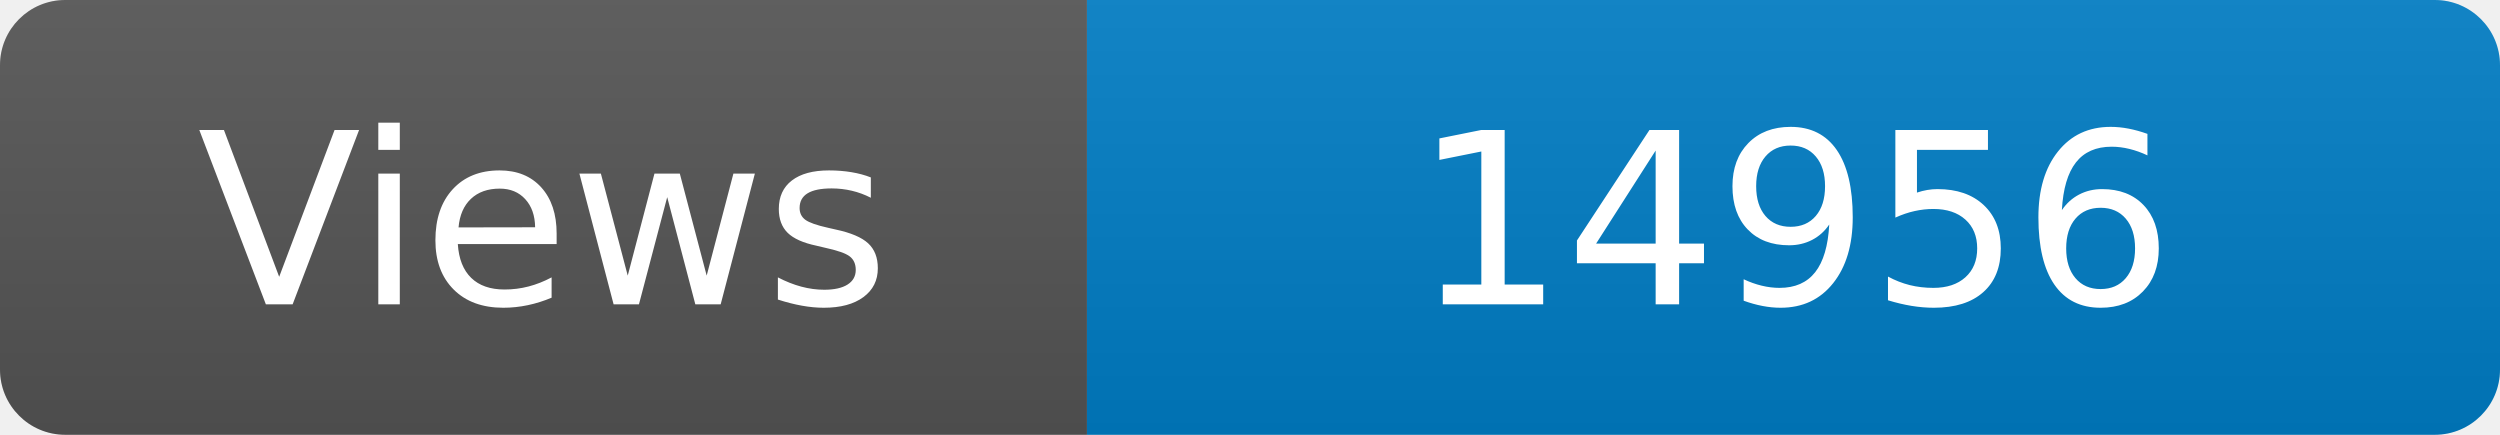
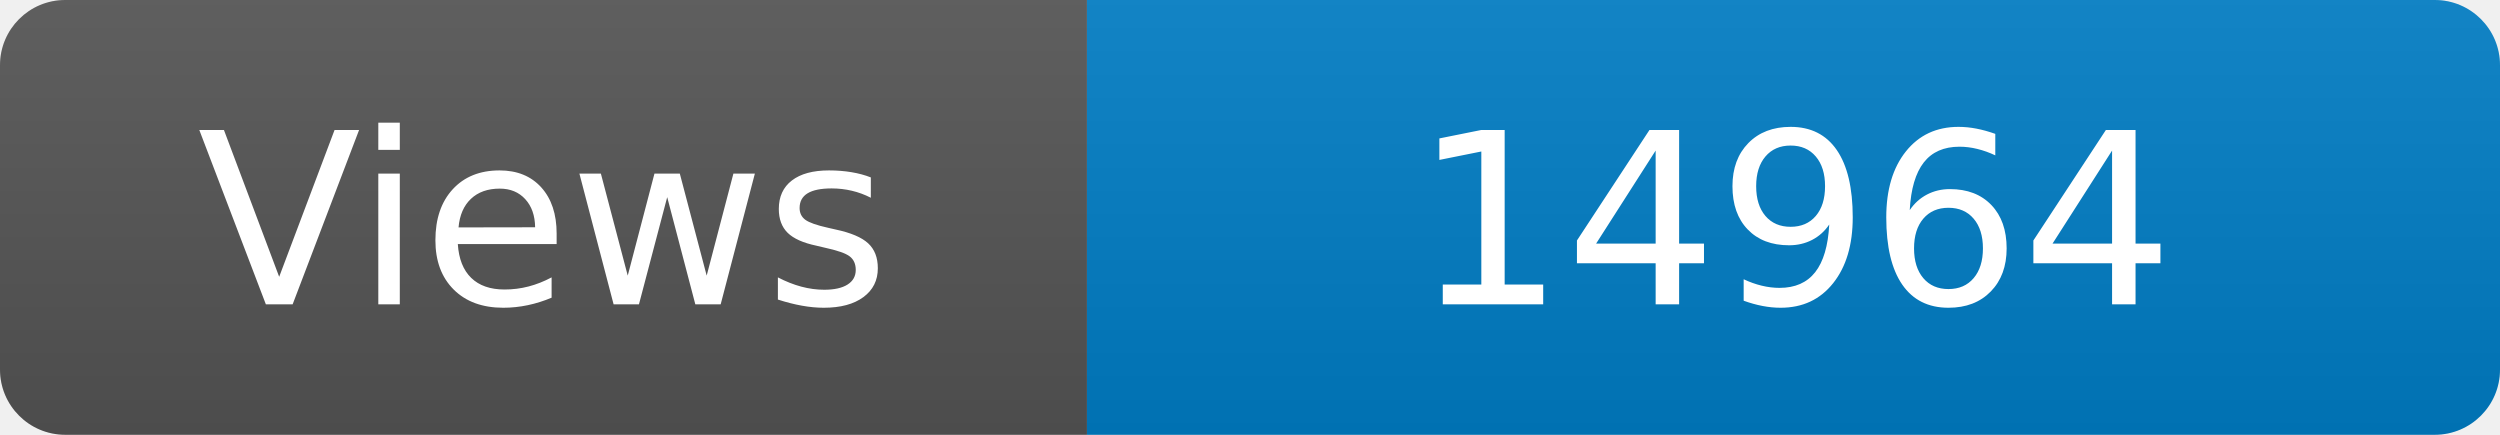
<svg xmlns="http://www.w3.org/2000/svg" width="115" height="20" role="img" aria-label="Maintained?: yes">
  <linearGradient id="s" x2="0" y2="100%">
    <stop offset="0" stop-color="#bbb" stop-opacity=".1" />
    <stop offset="1" stop-opacity=".1" />
  </linearGradient>
  <clipPath id="r">
    <rect width="115" height="20" rx="3" fill="#fff" />
  </clipPath>
  <g clip-path="url(#r)">
    <rect width="50" height="20" fill="#555" />
    <rect x="50" width="160" height="20" fill="#007ec6" />
    <rect width="115" height="20" fill="url(#s)" />
  </g>
  <g fill="#fff" text-anchor="middle" font-family="Verdana,Geneva,DejaVu Sans,sans-serif" font-size="110">
    <text x="250" y="140" transform="scale(.1)" fill="#fff">Views</text>
-     <text x="825" y="140" transform="scale(.1)" fill="#fff">14956</text>
+     <text x="825" y="140" transform="scale(.1)" fill="#fff">14964</text>
  </g>
</svg>
